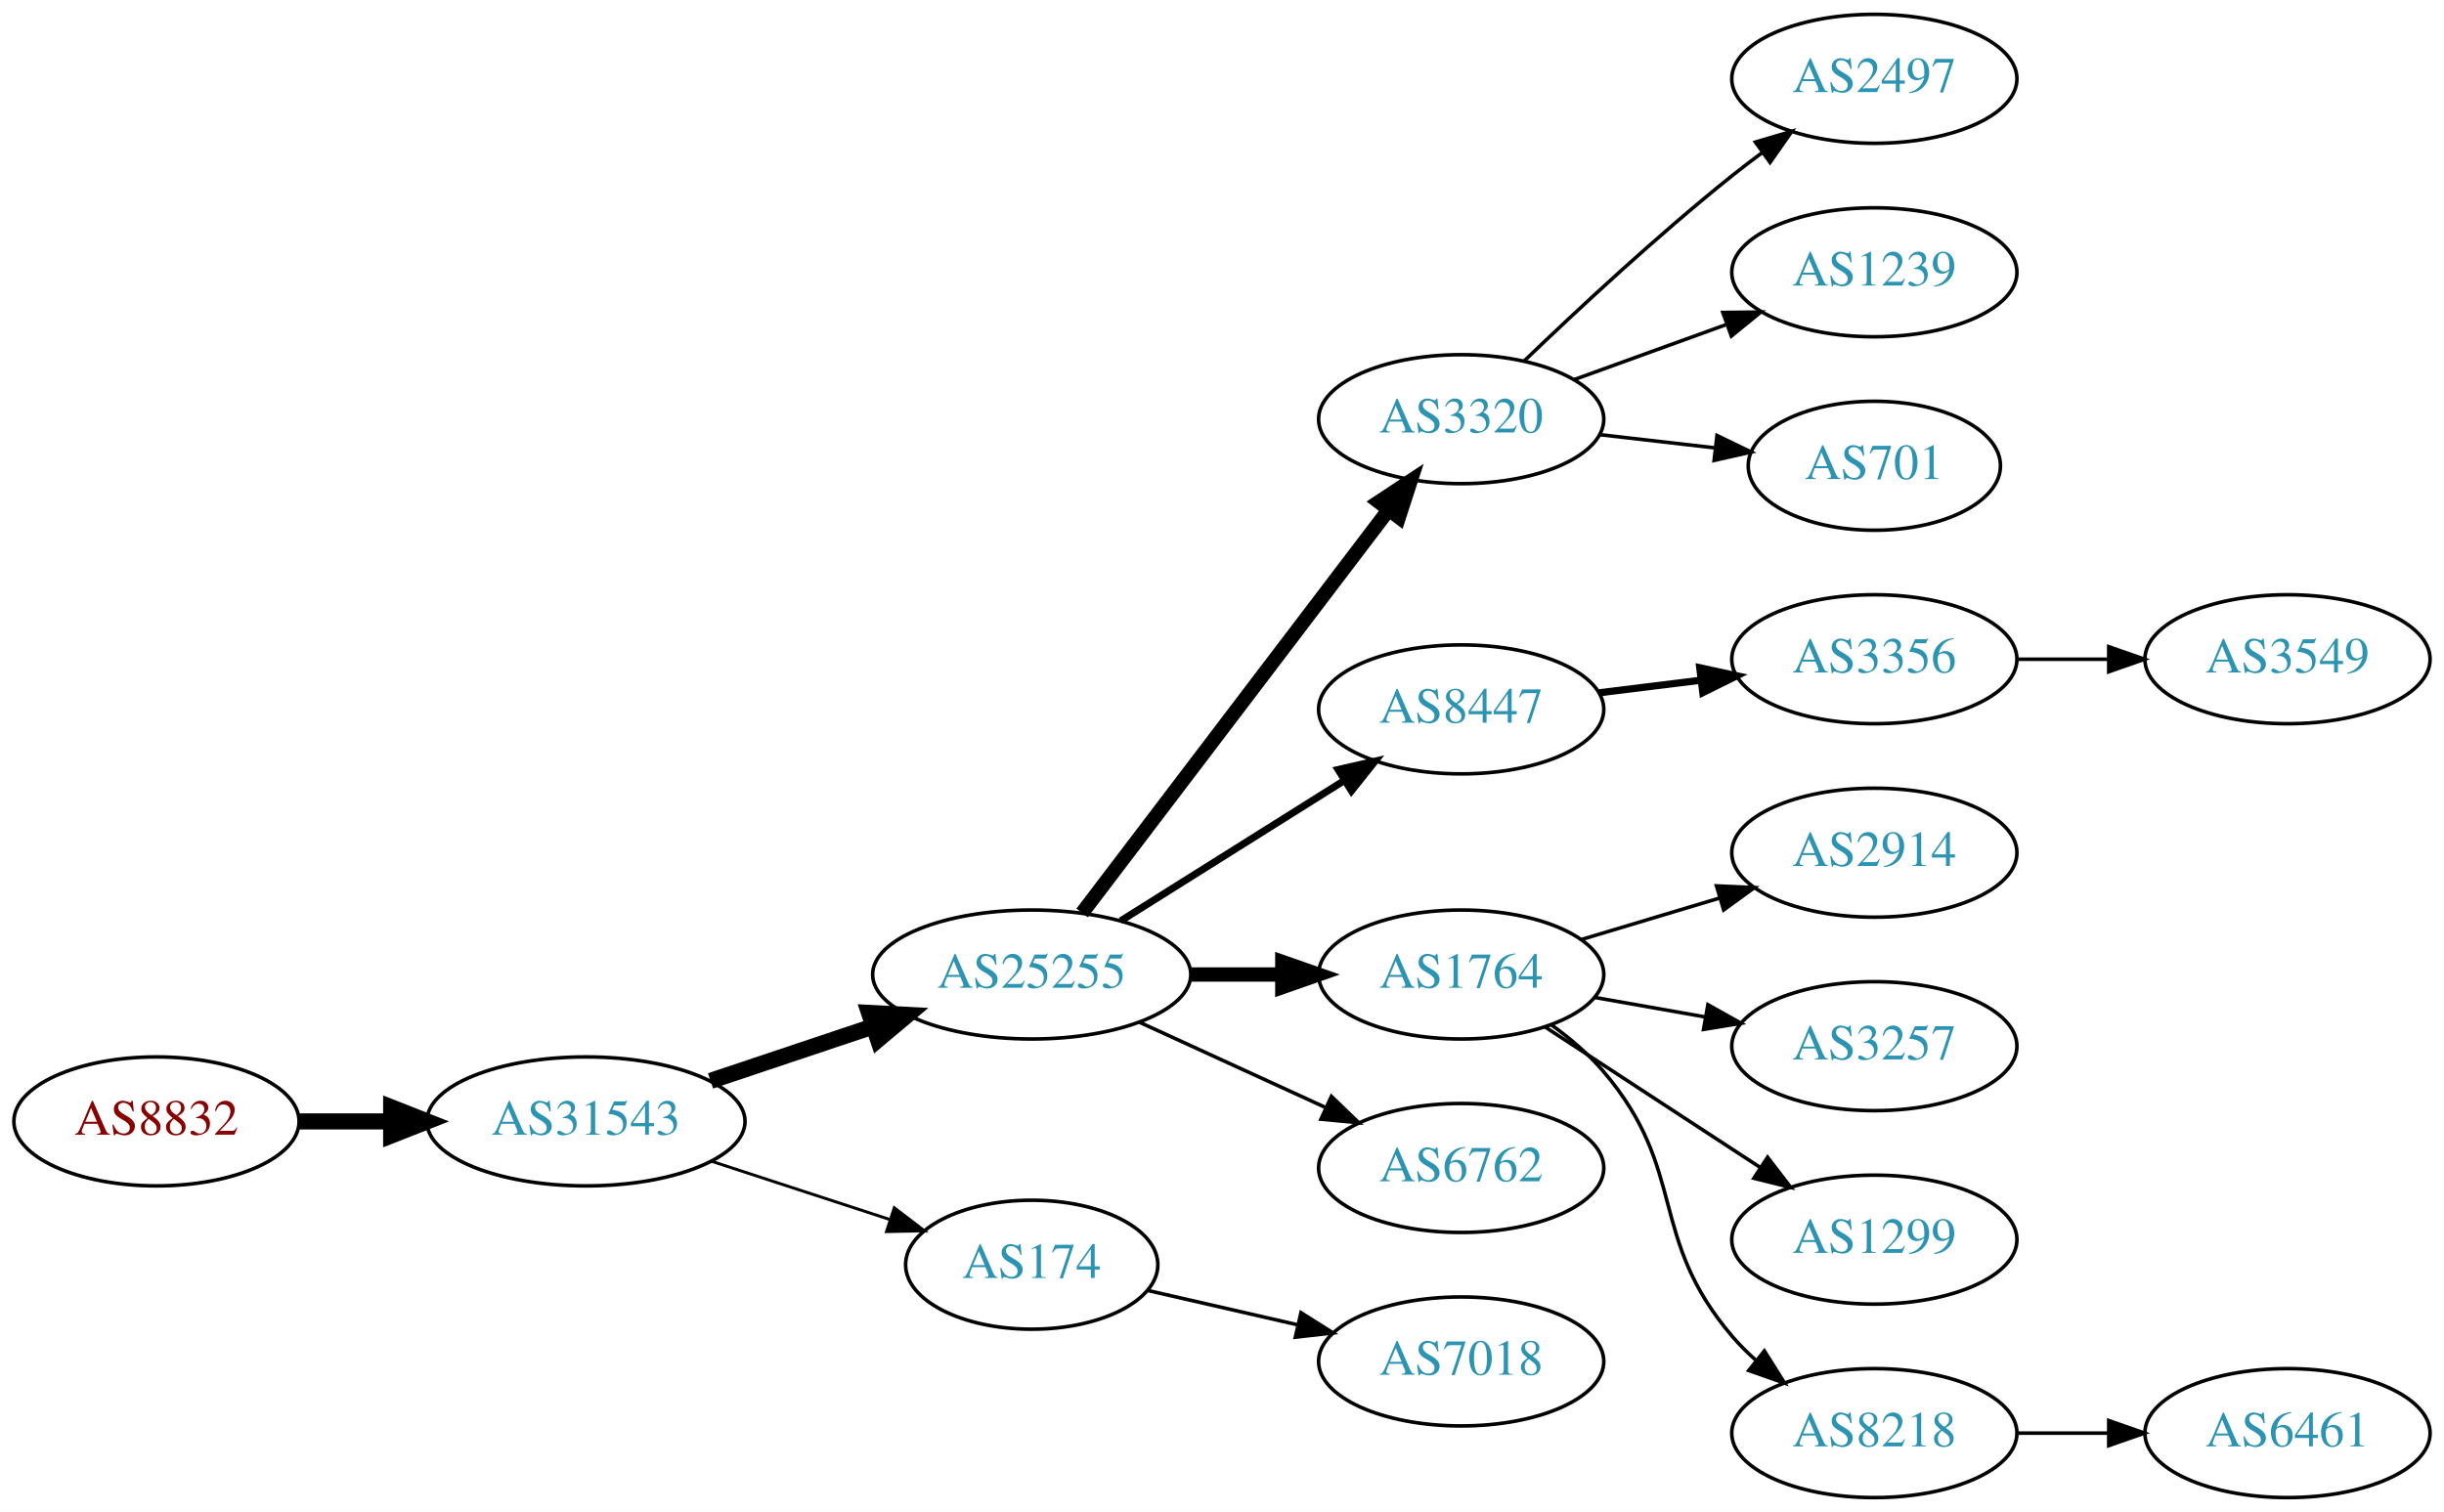
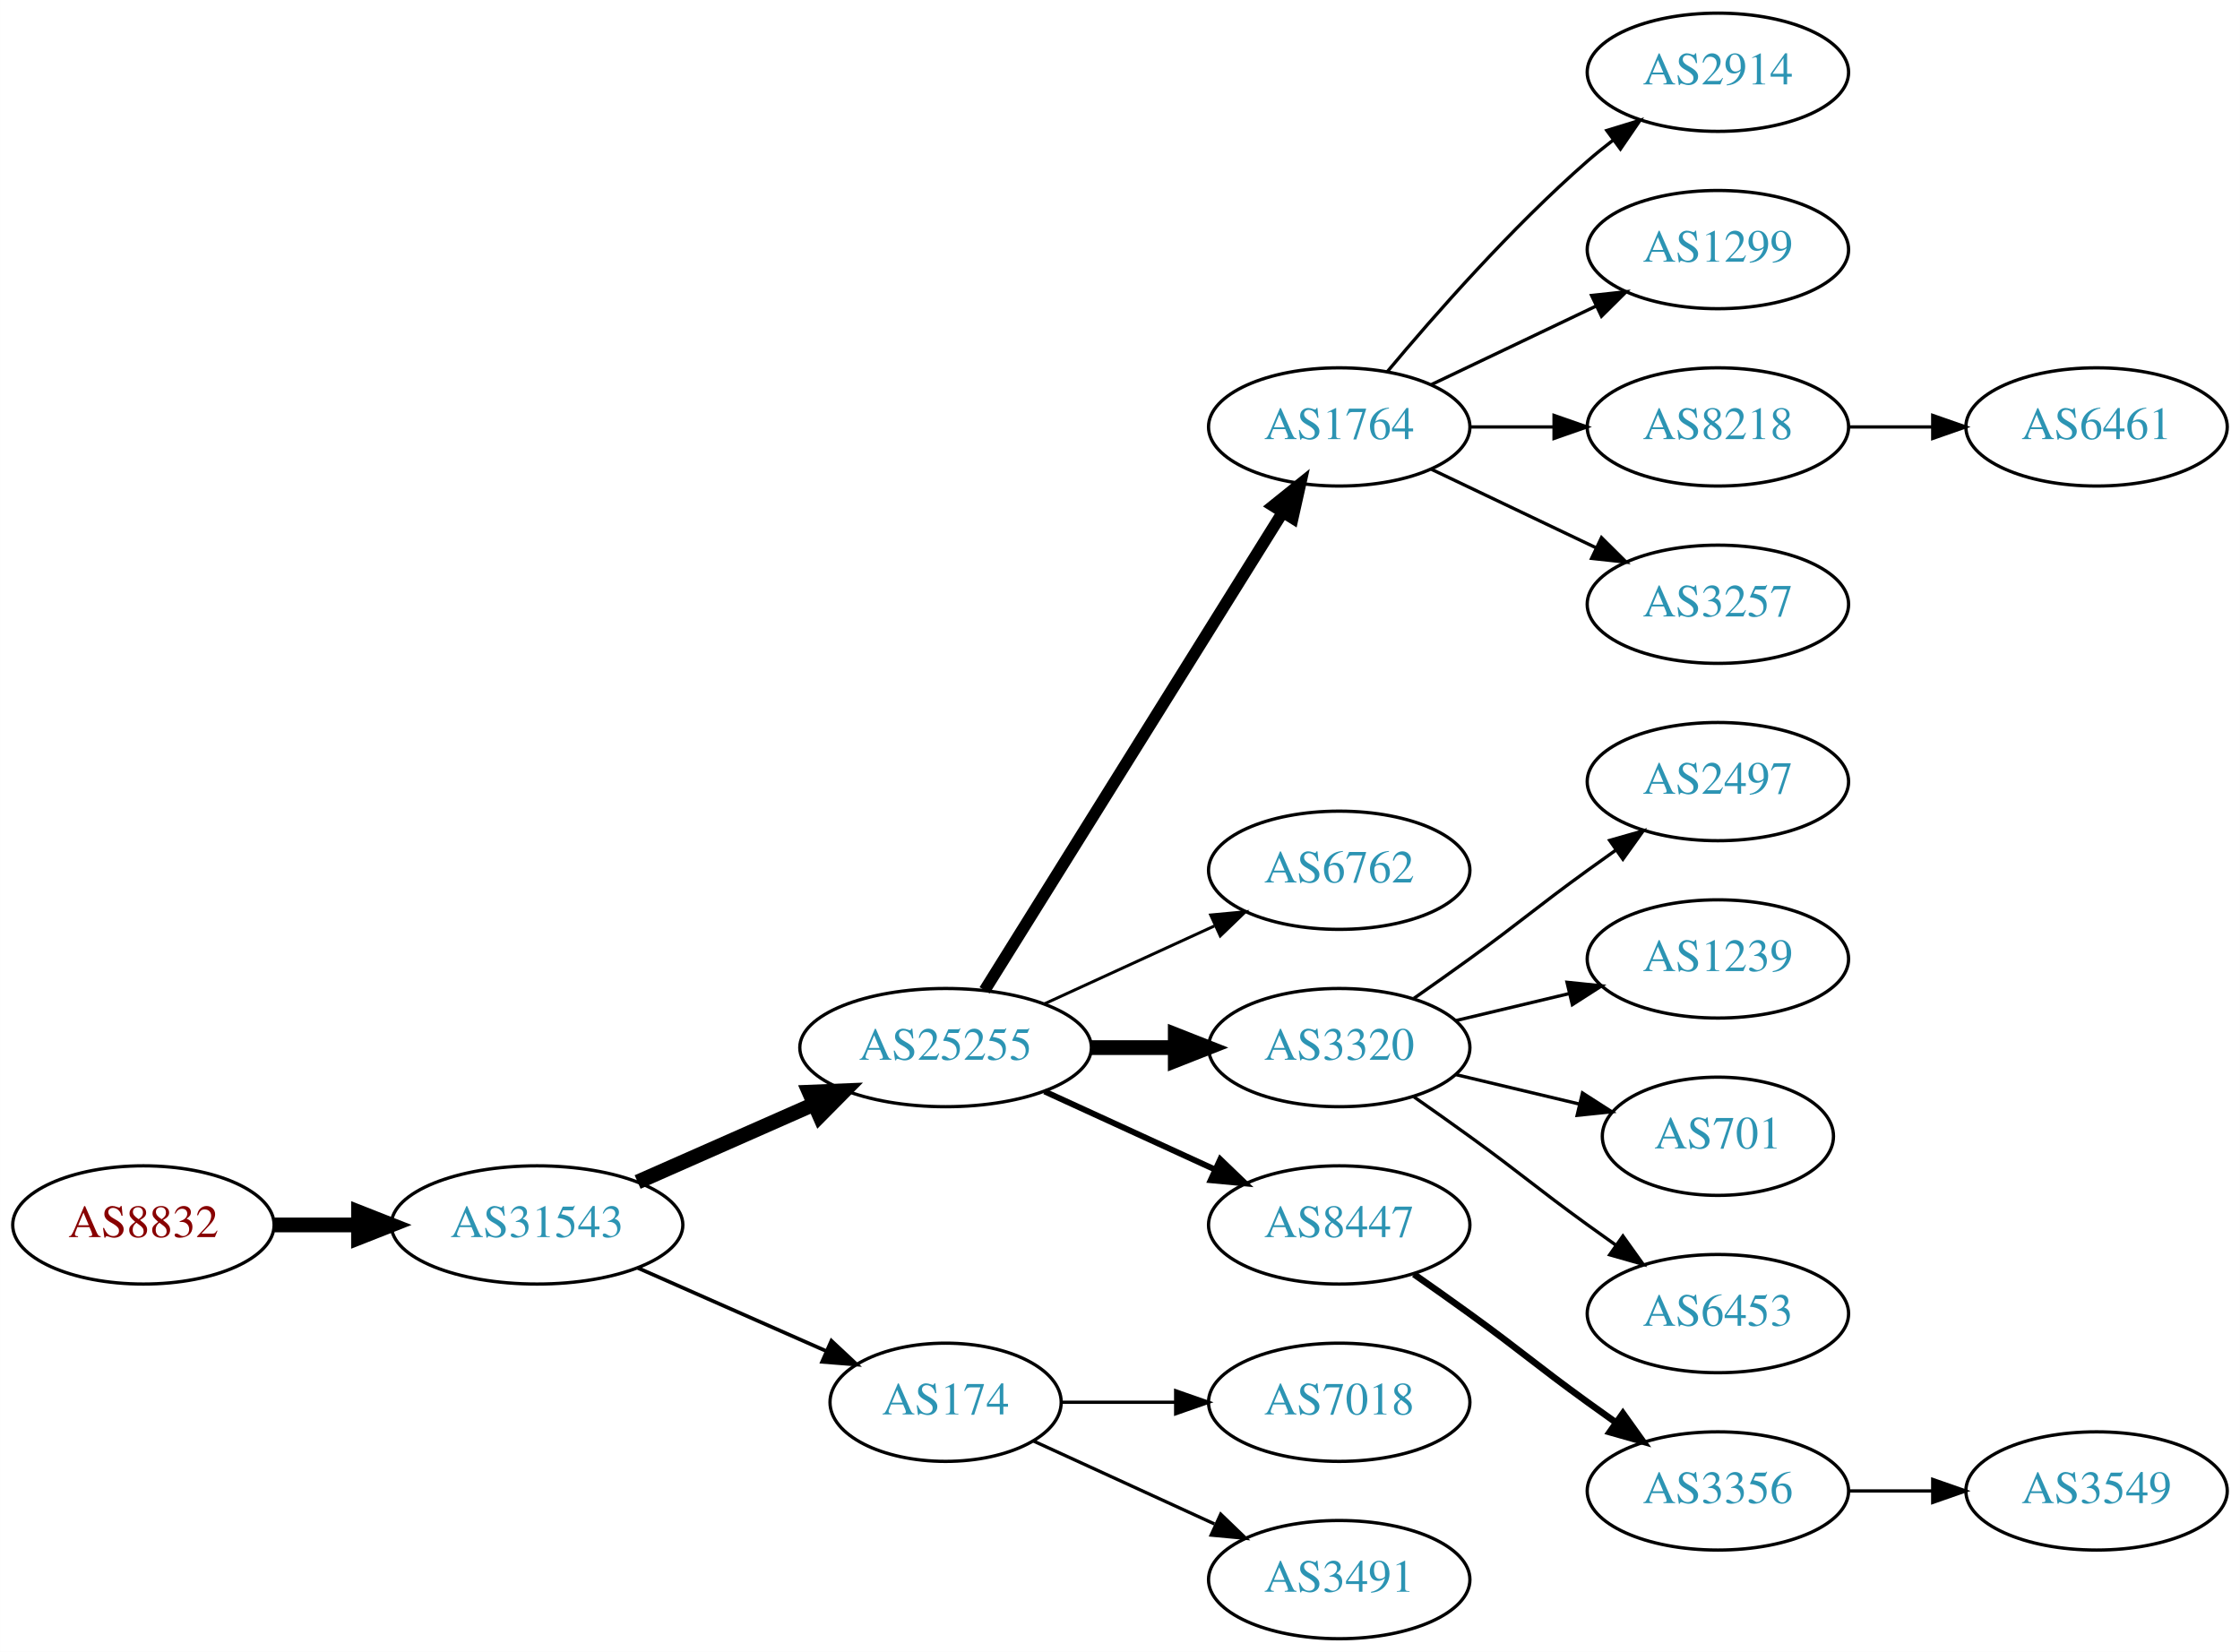
- <svg xmlns="http://www.w3.org/2000/svg" xmlns:xlink="http://www.w3.org/1999/xlink" width="682pt" height="422pt" viewBox="0.00 0.00 681.96 422.00">
-   <g id="graph0" class="graph" transform="scale(1 1) rotate(0) translate(4 418)">
-     <polygon fill="white" stroke="none" points="-4,4 -4,-418 677.956,-418 677.956,4 -4,4" />
+ <svg xmlns="http://www.w3.org/2000/svg" xmlns:xlink="http://www.w3.org/1999/xlink" width="682pt" height="503pt" viewBox="0.00 0.00 681.96 503.00">
+   <g id="graph0" class="graph" transform="scale(1 1) rotate(0) translate(4 499)">
+     <polygon fill="white" stroke="none" points="-4,4 -4,-499 677.956,-499 677.956,4 -4,4" />
    <g id="node1" class="node">
      <g id="a_node1">
        <a xlink:href="/asn/8832" xlink:title="AS8832 ~ Netvoice Data Security GmbH [AT]">
-           <ellipse fill="#ffffff" stroke="black" cx="39.647" cy="-105" rx="39.794" ry="18" />
-           <text text-anchor="middle" x="39.647" y="-101.3" font-family="Times,serif" font-size="14.00" fill="#880000">AS8832</text>
+           <ellipse fill="#ffffff" stroke="black" cx="39.647" cy="-126" rx="39.794" ry="18" />
+           <text text-anchor="middle" x="39.647" y="-122.3" font-family="Times,serif" font-size="14.00" fill="#880000">AS8832</text>
        </a>
      </g>
    </g>
    <g id="node2" class="node">
      <g id="a_node2">
        <a xlink:href="/asn/31543" xlink:title="AS31543 ~ myNET gmbh [AT]">
-           <ellipse fill="#ffffff" stroke="black" cx="159.489" cy="-105" rx="44.393" ry="18" />
-           <text text-anchor="middle" x="159.489" y="-101.3" font-family="Times,serif" font-size="14.00" fill="#2c94b3">AS31543</text>
+           <ellipse fill="#ffffff" stroke="black" cx="159.489" cy="-126" rx="44.393" ry="18" />
+           <text text-anchor="middle" x="159.489" y="-122.3" font-family="Times,serif" font-size="14.00" fill="#2c94b3">AS31543</text>
        </a>
      </g>
    </g>
    <g id="edge1" class="edge">
-       <path fill="none" stroke="black" stroke-width="4.5" d="M79.559,-105C87.662,-105 96.337,-105 104.863,-105" />
-       <polygon fill="black" stroke="black" stroke-width="4.5" points="105.141,-108.938 115.141,-105 105.141,-101.063 105.141,-108.938" />
+       <path fill="none" stroke="black" stroke-width="4.5" d="M79.559,-126C87.662,-126 96.337,-126 104.863,-126" />
+       <polygon fill="black" stroke="black" stroke-width="4.5" points="105.141,-129.938 115.141,-126 105.141,-122.063 105.141,-129.938" />
    </g>
    <g id="node3" class="node">
      <g id="a_node3">
        <a xlink:href="/asn/25255" xlink:title="AS25255 ~ ==&gt; TELE2 AUSTRIA &lt;== [AT]">
-           <ellipse fill="#ffffff" stroke="black" cx="283.881" cy="-146" rx="44.393" ry="18" />
-           <text text-anchor="middle" x="283.881" y="-142.3" font-family="Times,serif" font-size="14.00" fill="#2c94b3">AS25255</text>
+           <ellipse fill="#ffffff" stroke="black" cx="283.881" cy="-180" rx="44.393" ry="18" />
+           <text text-anchor="middle" x="283.881" y="-176.3" font-family="Times,serif" font-size="14.00" fill="#2c94b3">AS25255</text>
        </a>
      </g>
    </g>
    <g id="edge2" class="edge">
-       <path fill="none" stroke="black" stroke-width="4.5" d="M194.257,-116.312C208.304,-121.017 224.781,-126.537 239.692,-131.532" />
-       <polygon fill="black" stroke="black" stroke-width="4.5" points="238.49,-135.282 249.223,-134.725 240.992,-127.815 238.49,-135.282" />
+       <path fill="none" stroke="black" stroke-width="4.5" d="M190.117,-139.072C206.234,-146.183 226.374,-155.069 243.766,-162.742" />
+       <polygon fill="black" stroke="black" stroke-width="4.5" points="242.364,-166.427 253.102,-166.861 245.542,-159.222 242.364,-166.427" />
    </g>
    <g id="node4" class="node">
      <g id="a_node4">
        <a xlink:href="/asn/174" xlink:title="AS174 ~ Cogent Communications [US]">
-           <ellipse fill="#ffffff" stroke="black" cx="283.881" cy="-65" rx="35.194" ry="18" />
-           <text text-anchor="middle" x="283.881" y="-61.3" font-family="Times,serif" font-size="14.00" fill="#2c94b3">AS174</text>
+           <ellipse fill="#ffffff" stroke="black" cx="283.881" cy="-72" rx="35.194" ry="18" />
+           <text text-anchor="middle" x="283.881" y="-68.3" font-family="Times,serif" font-size="14.00" fill="#2c94b3">AS174</text>
        </a>
      </g>
    </g>
    <g id="edge3" class="edge">
-       <path fill="none" stroke="black" stroke-width="0.818" d="M194.582,-93.858C210.046,-88.804 228.403,-82.804 244.363,-77.588" />
-       <polygon fill="black" stroke="black" stroke-width="0.818" points="245.526,-80.891 253.944,-74.457 243.351,-74.237 245.526,-80.891" />
+       <path fill="none" stroke="black" stroke-width="1.125" d="M190.117,-112.928C207.388,-105.308 229.278,-95.65 247.457,-87.629" />
+       <polygon fill="black" stroke="black" stroke-width="1.125" points="249.114,-90.724 256.85,-83.485 246.288,-84.32 249.114,-90.724" />
    </g>
    <g id="node5" class="node">
      <g id="a_node5">
-         <a xlink:href="/asn/3320" xlink:title="AS3320 ~ DTAG [DE]">
-           <ellipse fill="#ffffff" stroke="black" cx="403.724" cy="-301" rx="39.794" ry="18" />
-           <text text-anchor="middle" x="403.724" y="-297.3" font-family="Times,serif" font-size="14.00" fill="#2c94b3">AS3320</text>
+         <a xlink:href="/asn/1764" xlink:title="AS1764 ~ NEXTLAYER-AS [AT]">
+           <ellipse fill="#ffffff" stroke="black" cx="403.724" cy="-369" rx="39.794" ry="18" />
+           <text text-anchor="middle" x="403.724" y="-365.3" font-family="Times,serif" font-size="14.00" fill="#2c94b3">AS1764</text>
        </a>
      </g>
    </g>
    <g id="edge4" class="edge">
-       <path fill="none" stroke="black" stroke-width="4" d="M297.943,-163.18C318.648,-190.414 359.125,-243.654 383.26,-275.399" />
-       <polygon fill="black" stroke="black" stroke-width="4" points="380.765,-277.901 389.604,-283.743 386.338,-273.664 380.765,-277.901" />
+       <path fill="none" stroke="black" stroke-width="3.6" d="M295.756,-197.442C316.54,-230.775 362,-303.686 386.429,-342.866" />
+       <polygon fill="black" stroke="black" stroke-width="3.6" points="383.614,-344.966 391.875,-351.6 389.554,-341.263 383.614,-344.966" />
    </g>
    <g id="node6" class="node">
      <g id="a_node6">
-         <a xlink:href="/asn/8447" xlink:title="AS8447 ~ A1 Telekom Austria AG [AT]">
-           <ellipse fill="#ffffff" stroke="black" cx="403.724" cy="-220" rx="39.794" ry="18" />
-           <text text-anchor="middle" x="403.724" y="-216.3" font-family="Times,serif" font-size="14.00" fill="#2c94b3">AS8447</text>
+         <a xlink:href="/asn/6762" xlink:title="AS6762 ~ TELECOM ITALIA SPARKLE S.p.A. [IT]">
+           <ellipse fill="#ffffff" stroke="black" cx="403.724" cy="-234" rx="39.794" ry="18" />
+           <text text-anchor="middle" x="403.724" y="-230.3" font-family="Times,serif" font-size="14.00" fill="#2c94b3">AS6762</text>
        </a>
      </g>
    </g>
    <g id="edge5" class="edge">
-       <path fill="none" stroke="black" stroke-width="2" d="M308.728,-160.975C326.691,-172.255 351.493,-187.829 371.109,-200.147" />
-       <polygon fill="black" stroke="black" stroke-width="2" points="369.384,-203.197 379.714,-205.551 373.107,-197.269 369.384,-203.197" />
+       <path fill="none" stroke="black" stroke-width="0.9" d="M314.011,-193.348C329.622,-200.502 349.02,-209.391 365.692,-217.03" />
+       <polygon fill="black" stroke="black" stroke-width="0.9" points="364.595,-220.378 375.144,-221.362 367.511,-214.014 364.595,-220.378" />
    </g>
    <g id="node7" class="node">
      <g id="a_node7">
-         <a xlink:href="/asn/1764" xlink:title="AS1764 ~ NEXTLAYER-AS [AT]">
-           <ellipse fill="#ffffff" stroke="black" cx="403.724" cy="-146" rx="39.794" ry="18" />
-           <text text-anchor="middle" x="403.724" y="-142.3" font-family="Times,serif" font-size="14.00" fill="#2c94b3">AS1764</text>
+         <a xlink:href="/asn/3320" xlink:title="AS3320 ~ DTAG [DE]">
+           <ellipse fill="#ffffff" stroke="black" cx="403.724" cy="-180" rx="39.794" ry="18" />
+           <text text-anchor="middle" x="403.724" y="-176.3" font-family="Times,serif" font-size="14.00" fill="#2c94b3">AS3320</text>
        </a>
      </g>
    </g>
    <g id="edge6" class="edge">
-       <path fill="none" stroke="black" stroke-width="4" d="M328.092,-146C336.405,-146 345.168,-146 353.65,-146" />
-       <polygon fill="black" stroke="black" stroke-width="4" points="353.809,-149.5 363.809,-146 353.809,-142.5 353.809,-149.5" />
+       <path fill="none" stroke="black" stroke-width="4.5" d="M328.092,-180C336.405,-180 345.168,-180 353.65,-180" />
+       <polygon fill="black" stroke="black" stroke-width="4.5" points="353.809,-183.938 363.809,-180 353.809,-176.063 353.809,-183.938" />
    </g>
    <g id="node8" class="node">
      <g id="a_node8">
-         <a xlink:href="/asn/6762" xlink:title="AS6762 ~ TELECOM ITALIA SPARKLE S.p.A. [IT]">
-           <ellipse fill="#ffffff" stroke="black" cx="403.724" cy="-92" rx="39.794" ry="18" />
-           <text text-anchor="middle" x="403.724" y="-88.3" font-family="Times,serif" font-size="14.00" fill="#2c94b3">AS6762</text>
+         <a xlink:href="/asn/8447" xlink:title="AS8447 ~ A1 Telekom Austria AG [AT]">
+           <ellipse fill="#ffffff" stroke="black" cx="403.724" cy="-126" rx="39.794" ry="18" />
+           <text text-anchor="middle" x="403.724" y="-122.3" font-family="Times,serif" font-size="14.00" fill="#2c94b3">AS8447</text>
        </a>
      </g>
    </g>
    <g id="edge7" class="edge">
-       <path fill="none" stroke="black" d="M314.011,-132.652C329.622,-125.498 349.02,-116.609 365.692,-108.97" />
-       <polygon fill="black" stroke="black" points="367.511,-111.986 375.144,-104.638 364.595,-105.622 367.511,-111.986" />
+       <path fill="none" stroke="black" stroke-width="1.8" d="M314.011,-166.652C329.622,-159.498 349.02,-150.609 365.692,-142.97" />
+       <polygon fill="black" stroke="black" stroke-width="1.8" points="367.511,-145.986 375.144,-138.638 364.595,-139.622 367.511,-145.986" />
+     </g>
+     <g id="node17" class="node">
+       <g id="a_node17">
+         <a xlink:href="/asn/7018" xlink:title="AS7018 ~ AT&amp;T Services, Inc. [US]">
+           <ellipse fill="#ffffff" stroke="black" cx="403.724" cy="-72" rx="39.794" ry="18" />
+           <text text-anchor="middle" x="403.724" y="-68.3" font-family="Times,serif" font-size="14.00" fill="#2c94b3">AS7018</text>
+         </a>
+       </g>
+     </g>
+     <g id="edge16" class="edge">
+       <path fill="none" stroke="black" d="M319.283,-72C330.107,-72 342.275,-72 353.901,-72" />
+       <polygon fill="black" stroke="black" points="353.932,-75.5 363.932,-72 353.932,-68.5 353.932,-75.5" />
+     </g>
+     <g id="node18" class="node">
+       <g id="a_node18">
+         <a xlink:href="/asn/3491" xlink:title="AS3491 ~ PCCW Global, Inc. [US]">
+           <ellipse fill="#ffffff" stroke="black" cx="403.724" cy="-18" rx="39.794" ry="18" />
+           <text text-anchor="middle" x="403.724" y="-14.3" font-family="Times,serif" font-size="14.00" fill="#2c94b3">AS3491</text>
+         </a>
+       </g>
+     </g>
+     <g id="edge17" class="edge">
+       <path fill="none" stroke="black" d="M310.742,-60.15C326.863,-52.762 347.865,-43.138 365.73,-34.952" />
+       <polygon fill="black" stroke="black" points="367.649,-37.923 375.282,-30.575 364.733,-31.559 367.649,-37.923" />
+     </g>
+     <g id="node9" class="node">
+       <g id="a_node9">
+         <a xlink:href="/asn/2914" xlink:title="AS2914 ~ NTT America, Inc. [US]">
+           <ellipse fill="#ffffff" stroke="black" cx="519.017" cy="-477" rx="39.794" ry="18" />
+           <text text-anchor="middle" x="519.017" y="-473.3" font-family="Times,serif" font-size="14.00" fill="#2c94b3">AS2914</text>
+         </a>
+       </g>
+     </g>
+     <g id="edge8" class="edge">
+       <path fill="none" stroke="black" d="M418.354,-385.817C432.636,-402.929 456.183,-429.745 479.37,-450 481.836,-452.154 484.475,-454.294 487.172,-456.372" />
+       <polygon fill="black" stroke="black" points="485.197,-459.264 495.326,-462.37 489.345,-453.625 485.197,-459.264" />
+     </g>
+     <g id="node10" class="node">
+       <g id="a_node10">
+         <a xlink:href="/asn/1299" xlink:title="AS1299 ~ Telia Carrier [EU]">
+           <ellipse fill="#ffffff" stroke="black" cx="519.017" cy="-423" rx="39.794" ry="18" />
+           <text text-anchor="middle" x="519.017" y="-419.3" font-family="Times,serif" font-size="14.00" fill="#2c94b3">AS1299</text>
+         </a>
+       </g>
+     </g>
+     <g id="edge9" class="edge">
+       <path fill="none" stroke="black" d="M431.86,-381.934C446.854,-389.081 465.675,-398.052 481.898,-405.785" />
+       <polygon fill="black" stroke="black" points="480.569,-409.028 491.102,-410.171 483.581,-402.709 480.569,-409.028" />
+     </g>
+     <g id="node11" class="node">
+       <g id="a_node11">
+         <a xlink:href="/asn/8218" xlink:title="AS8218 ~ legacy Neotelecoms [FR]">
+           <ellipse fill="#ffffff" stroke="black" cx="519.017" cy="-369" rx="39.794" ry="18" />
+           <text text-anchor="middle" x="519.017" y="-365.3" font-family="Times,serif" font-size="14.00" fill="#2c94b3">AS8218</text>
+         </a>
+       </g>
+     </g>
+     <g id="edge10" class="edge">
+       <path fill="none" stroke="black" d="M443.396,-369C451.599,-369 460.363,-369 468.895,-369" />
+       <polygon fill="black" stroke="black" points="469.134,-372.5 479.134,-369 469.134,-365.5 469.134,-372.5" />
+     </g>
+     <g id="node12" class="node">
+       <g id="a_node12">
+         <a xlink:href="/asn/3257" xlink:title="AS3257 ~ GTT [DE]">
+           <ellipse fill="#ffffff" stroke="black" cx="519.017" cy="-315" rx="39.794" ry="18" />
+           <text text-anchor="middle" x="519.017" y="-311.3" font-family="Times,serif" font-size="14.00" fill="#2c94b3">AS3257</text>
+         </a>
+       </g>
+     </g>
+     <g id="edge11" class="edge">
+       <path fill="none" stroke="black" d="M431.86,-356.066C446.854,-348.919 465.675,-339.948 481.898,-332.215" />
+       <polygon fill="black" stroke="black" points="483.581,-335.291 491.102,-327.829 480.569,-328.972 483.581,-335.291" />
+     </g>
+     <g id="node13" class="node">
+       <g id="a_node13">
+         <a xlink:href="/asn/2497" xlink:title="AS2497 ~ Internet Initiative Japan Inc. [JP]">
+           <ellipse fill="#ffffff" stroke="black" cx="519.017" cy="-261" rx="39.794" ry="18" />
+           <text text-anchor="middle" x="519.017" y="-257.3" font-family="Times,serif" font-size="14.00" fill="#2c94b3">AS2497</text>
+         </a>
+       </g>
+     </g>
+     <g id="edge12" class="edge">
+       <path fill="none" stroke="black" d="M426.481,-195.009C432.015,-198.879 437.934,-203.064 443.37,-207 459.57,-218.729 463.17,-222.271 479.37,-234 482.173,-236.029 485.105,-238.125 488.045,-240.21" />
+       <polygon fill="black" stroke="black" points="486.068,-243.097 496.26,-245.991 490.096,-237.373 486.068,-243.097" />
+     </g>
+     <g id="node14" class="node">
+       <g id="a_node14">
+         <a xlink:href="/asn/1239" xlink:title="AS1239 ~ Sprint [US]">
+           <ellipse fill="#ffffff" stroke="black" cx="519.017" cy="-207" rx="39.794" ry="18" />
+           <text text-anchor="middle" x="519.017" y="-203.3" font-family="Times,serif" font-size="14.00" fill="#2c94b3">AS1239</text>
+         </a>
+       </g>
+     </g>
+     <g id="edge13" class="edge">
+       <path fill="none" stroke="black" d="M439.331,-188.248C450.202,-190.838 462.357,-193.735 473.799,-196.462" />
+       <polygon fill="black" stroke="black" points="473.082,-199.889 483.621,-198.803 474.705,-193.08 473.082,-199.889" />
+     </g>
+     <g id="node15" class="node">
+       <g id="a_node15">
+         <a xlink:href="/asn/701" xlink:title="AS701 ~ UUNET [US]">
+           <ellipse fill="#ffffff" stroke="black" cx="519.017" cy="-153" rx="35.194" ry="18" />
+           <text text-anchor="middle" x="519.017" y="-149.3" font-family="Times,serif" font-size="14.00" fill="#2c94b3">AS701</text>
+         </a>
+       </g>
+     </g>
+     <g id="edge14" class="edge">
+       <path fill="none" stroke="black" d="M439.331,-171.752C451.125,-168.942 464.43,-165.771 476.698,-162.847" />
+       <polygon fill="black" stroke="black" points="477.787,-166.186 486.703,-160.463 476.164,-159.376 477.787,-166.186" />
+     </g>
+     <g id="node16" class="node">
+       <g id="a_node16">
+         <a xlink:href="/asn/6453" xlink:title="AS6453 ~ TATA COMMUNICATIONS (AMERICA) INC [US]">
+           <ellipse fill="#ffffff" stroke="black" cx="519.017" cy="-99" rx="39.794" ry="18" />
+           <text text-anchor="middle" x="519.017" y="-95.3" font-family="Times,serif" font-size="14.00" fill="#2c94b3">AS6453</text>
+         </a>
+       </g>
+     </g>
+     <g id="edge15" class="edge">
+       <path fill="none" stroke="black" d="M426.481,-164.991C432.015,-161.121 437.934,-156.936 443.37,-153 459.57,-141.271 463.17,-137.729 479.37,-126 482.173,-123.971 485.105,-121.875 488.045,-119.79" />
+       <polygon fill="black" stroke="black" points="490.096,-122.627 496.26,-114.009 486.068,-116.903 490.096,-122.627" />
    </g>
    <g id="node19" class="node">
      <g id="a_node19">
-         <a xlink:href="/asn/7018" xlink:title="AS7018 ~ AT&amp;T Services, Inc. [US]">
-           <ellipse fill="#ffffff" stroke="black" cx="403.724" cy="-38" rx="39.794" ry="18" />
-           <text text-anchor="middle" x="403.724" y="-34.3" font-family="Times,serif" font-size="14.00" fill="#2c94b3">AS7018</text>
+         <a xlink:href="/asn/3356" xlink:title="AS3356 ~ Level 3 Parent, LLC [US]">
+           <ellipse fill="#ffffff" stroke="black" cx="519.017" cy="-45" rx="39.794" ry="18" />
+           <text text-anchor="middle" x="519.017" y="-41.3" font-family="Times,serif" font-size="14.00" fill="#2c94b3">AS3356</text>
        </a>
      </g>
    </g>
    <g id="edge18" class="edge">
-       <path fill="none" stroke="black" d="M316.151,-57.835C328.991,-54.894 344.095,-51.433 358.063,-48.233" />
-       <polygon fill="black" stroke="black" points="359.018,-51.605 367.983,-45.96 357.454,-44.782 359.018,-51.605" />
-     </g>
-     <g id="node9" class="node">
-       <g id="a_node9">
-         <a xlink:href="/asn/2497" xlink:title="AS2497 ~ Internet Initiative Japan Inc. [JP]">
-           <ellipse fill="#ffffff" stroke="black" cx="519.017" cy="-396" rx="39.794" ry="18" />
-           <text text-anchor="middle" x="519.017" y="-392.3" font-family="Times,serif" font-size="14.00" fill="#2c94b3">AS2497</text>
-         </a>
-       </g>
-     </g>
-     <g id="edge8" class="edge">
-       <path fill="none" stroke="black" d="M421.367,-317.312C436.143,-331.51 458.556,-352.363 479.37,-369 482.073,-371.161 484.938,-373.344 487.837,-375.484" />
-       <polygon fill="black" stroke="black" points="485.828,-378.35 495.991,-381.344 489.913,-372.666 485.828,-378.35" />
-     </g>
-     <g id="node10" class="node">
-       <g id="a_node10">
-         <a xlink:href="/asn/1239" xlink:title="AS1239 ~ Sprint [US]">
-           <ellipse fill="#ffffff" stroke="black" cx="519.017" cy="-342" rx="39.794" ry="18" />
-           <text text-anchor="middle" x="519.017" y="-338.3" font-family="Times,serif" font-size="14.00" fill="#2c94b3">AS1239</text>
-         </a>
-       </g>
-     </g>
-     <g id="edge9" class="edge">
-       <path fill="none" stroke="black" d="M435.382,-312.095C448.355,-316.79 463.648,-322.324 477.529,-327.348" />
-       <polygon fill="black" stroke="black" points="476.739,-330.784 487.334,-330.896 479.121,-324.202 476.739,-330.784" />
-     </g>
-     <g id="node11" class="node">
-       <g id="a_node11">
-         <a xlink:href="/asn/701" xlink:title="AS701 ~ UUNET [US]">
-           <ellipse fill="#ffffff" stroke="black" cx="519.017" cy="-288" rx="35.194" ry="18" />
-           <text text-anchor="middle" x="519.017" y="-284.3" font-family="Times,serif" font-size="14.00" fill="#2c94b3">AS701</text>
-         </a>
-       </g>
-     </g>
-     <g id="edge10" class="edge">
-       <path fill="none" stroke="black" d="M442.449,-296.671C452.683,-295.497 463.849,-294.216 474.381,-293.007" />
-       <polygon fill="black" stroke="black" points="475.107,-296.447 484.643,-291.83 474.309,-289.492 475.107,-296.447" />
-     </g>
-     <g id="node12" class="node">
-       <g id="a_node12">
-         <a xlink:href="/asn/3356" xlink:title="AS3356 ~ Level 3 Parent, LLC [US]">
-           <ellipse fill="#ffffff" stroke="black" cx="519.017" cy="-234" rx="39.794" ry="18" />
-           <text text-anchor="middle" x="519.017" y="-230.3" font-family="Times,serif" font-size="14.00" fill="#2c94b3">AS3356</text>
-         </a>
-       </g>
-     </g>
-     <g id="edge11" class="edge">
-       <path fill="none" stroke="black" stroke-width="2" d="M442.134,-224.623C451.222,-225.746 461.059,-226.962 470.544,-228.134" />
-       <polygon fill="black" stroke="black" stroke-width="2" points="470.292,-231.629 480.646,-229.382 471.15,-224.682 470.292,-231.629" />
-     </g>
-     <g id="node14" class="node">
-       <g id="a_node14">
-         <a xlink:href="/asn/2914" xlink:title="AS2914 ~ NTT America, Inc. [US]">
-           <ellipse fill="#ffffff" stroke="black" cx="519.017" cy="-180" rx="39.794" ry="18" />
-           <text text-anchor="middle" x="519.017" y="-176.3" font-family="Times,serif" font-size="14.00" fill="#2c94b3">AS2914</text>
-         </a>
-       </g>
-     </g>
-     <g id="edge13" class="edge">
-       <path fill="none" stroke="black" d="M437.189,-155.743C449.159,-159.335 462.902,-163.46 475.62,-167.277" />
-       <polygon fill="black" stroke="black" points="474.963,-170.733 485.547,-170.256 476.975,-164.029 474.963,-170.733" />
-     </g>
-     <g id="node15" class="node">
-       <g id="a_node15">
-         <a xlink:href="/asn/3257" xlink:title="AS3257 ~ GTT [DE]">
-           <ellipse fill="#ffffff" stroke="black" cx="519.017" cy="-126" rx="39.794" ry="18" />
-           <text text-anchor="middle" x="519.017" y="-122.3" font-family="Times,serif" font-size="14.00" fill="#2c94b3">AS3257</text>
-         </a>
-       </g>
-     </g>
-     <g id="edge14" class="edge">
-       <path fill="none" stroke="black" d="M440.882,-139.617C450.693,-137.885 461.451,-135.986 471.737,-134.17" />
-       <polygon fill="black" stroke="black" points="472.574,-137.576 481.814,-132.391 471.357,-130.683 472.574,-137.576" />
-     </g>
-     <g id="node16" class="node">
-       <g id="a_node16">
-         <a xlink:href="/asn/1299" xlink:title="AS1299 ~ Telia Carrier [EU]">
-           <ellipse fill="#ffffff" stroke="black" cx="519.017" cy="-72" rx="39.794" ry="18" />
-           <text text-anchor="middle" x="519.017" y="-68.3" font-family="Times,serif" font-size="14.00" fill="#2c94b3">AS1299</text>
-         </a>
-       </g>
-     </g>
-     <g id="edge15" class="edge">
-       <path fill="none" stroke="black" d="M427.107,-131.38C444.253,-120.18 468.108,-104.599 487.08,-92.207" />
-       <polygon fill="black" stroke="black" points="489.222,-94.989 495.68,-86.59 485.394,-89.128 489.222,-94.989" />
-     </g>
-     <g id="node17" class="node">
-       <g id="a_node17">
-         <a xlink:href="/asn/8218" xlink:title="AS8218 ~ legacy Neotelecoms [FR]">
-           <ellipse fill="#ffffff" stroke="black" cx="519.017" cy="-18" rx="39.794" ry="18" />
-           <text text-anchor="middle" x="519.017" y="-14.3" font-family="Times,serif" font-size="14.00" fill="#2c94b3">AS8218</text>
-         </a>
-       </g>
-     </g>
-     <g id="edge16" class="edge">
-       <path fill="none" stroke="black" d="M428.78,-132.033C434.017,-128.257 439.224,-123.854 443.37,-119 467.124,-91.189 455.617,-72.811 479.37,-45 481.314,-42.724 483.49,-40.548 485.794,-38.489" />
-       <polygon fill="black" stroke="black" points="488.331,-40.943 493.961,-31.967 483.963,-35.473 488.331,-40.943" />
-     </g>
-     <g id="node13" class="node">
-       <g id="a_node13">
+       <path fill="none" stroke="black" stroke-width="2" d="M426.481,-110.991C432.015,-107.121 437.934,-102.936 443.37,-99 459.57,-87.271 463.17,-83.729 479.37,-72 482.173,-69.971 485.105,-67.875 488.045,-65.79" />
+       <polygon fill="black" stroke="black" stroke-width="2" points="490.096,-68.627 496.26,-60.009 486.068,-62.903 490.096,-68.627" />
+     </g>
+     <g id="node21" class="node">
+       <g id="a_node21">
+         <a xlink:href="/asn/6461" xlink:title="AS6461 ~ Zayo Bandwidth [US]">
+           <ellipse fill="#ffffff" stroke="black" cx="634.31" cy="-369" rx="39.794" ry="18" />
+           <text text-anchor="middle" x="634.31" y="-365.3" font-family="Times,serif" font-size="14.00" fill="#2c94b3">AS6461</text>
+         </a>
+       </g>
+     </g>
+     <g id="edge20" class="edge">
+       <path fill="none" stroke="black" d="M558.689,-369C566.892,-369 575.656,-369 584.188,-369" />
+       <polygon fill="black" stroke="black" points="584.427,-372.5 594.427,-369 584.427,-365.5 584.427,-372.5" />
+     </g>
+     <g id="node20" class="node">
+       <g id="a_node20">
        <a xlink:href="/asn/3549" xlink:title="AS3549 ~ Level 3 Parent, LLC [US]">
-           <ellipse fill="#ffffff" stroke="black" cx="634.31" cy="-234" rx="39.794" ry="18" />
-           <text text-anchor="middle" x="634.31" y="-230.3" font-family="Times,serif" font-size="14.00" fill="#2c94b3">AS3549</text>
-         </a>
-       </g>
-     </g>
-     <g id="edge12" class="edge">
-       <path fill="none" stroke="black" d="M558.689,-234C566.892,-234 575.656,-234 584.188,-234" />
-       <polygon fill="black" stroke="black" points="584.427,-237.5 594.427,-234 584.427,-230.5 584.427,-237.5" />
-     </g>
-     <g id="node18" class="node">
-       <g id="a_node18">
-         <a xlink:href="/asn/6461" xlink:title="AS6461 ~ Zayo Bandwidth [US]">
-           <ellipse fill="#ffffff" stroke="black" cx="634.31" cy="-18" rx="39.794" ry="18" />
-           <text text-anchor="middle" x="634.31" y="-14.3" font-family="Times,serif" font-size="14.00" fill="#2c94b3">AS6461</text>
-         </a>
-       </g>
-     </g>
-     <g id="edge17" class="edge">
-       <path fill="none" stroke="black" d="M558.689,-18C566.892,-18 575.656,-18 584.188,-18" />
-       <polygon fill="black" stroke="black" points="584.427,-21.5 594.427,-18 584.427,-14.5 584.427,-21.5" />
+           <ellipse fill="#ffffff" stroke="black" cx="634.31" cy="-45" rx="39.794" ry="18" />
+           <text text-anchor="middle" x="634.31" y="-41.3" font-family="Times,serif" font-size="14.00" fill="#2c94b3">AS3549</text>
+         </a>
+       </g>
+     </g>
+     <g id="edge19" class="edge">
+       <path fill="none" stroke="black" d="M558.689,-45C566.892,-45 575.656,-45 584.188,-45" />
+       <polygon fill="black" stroke="black" points="584.427,-48.5 594.427,-45 584.427,-41.5 584.427,-48.5" />
    </g>
  </g>
</svg>
